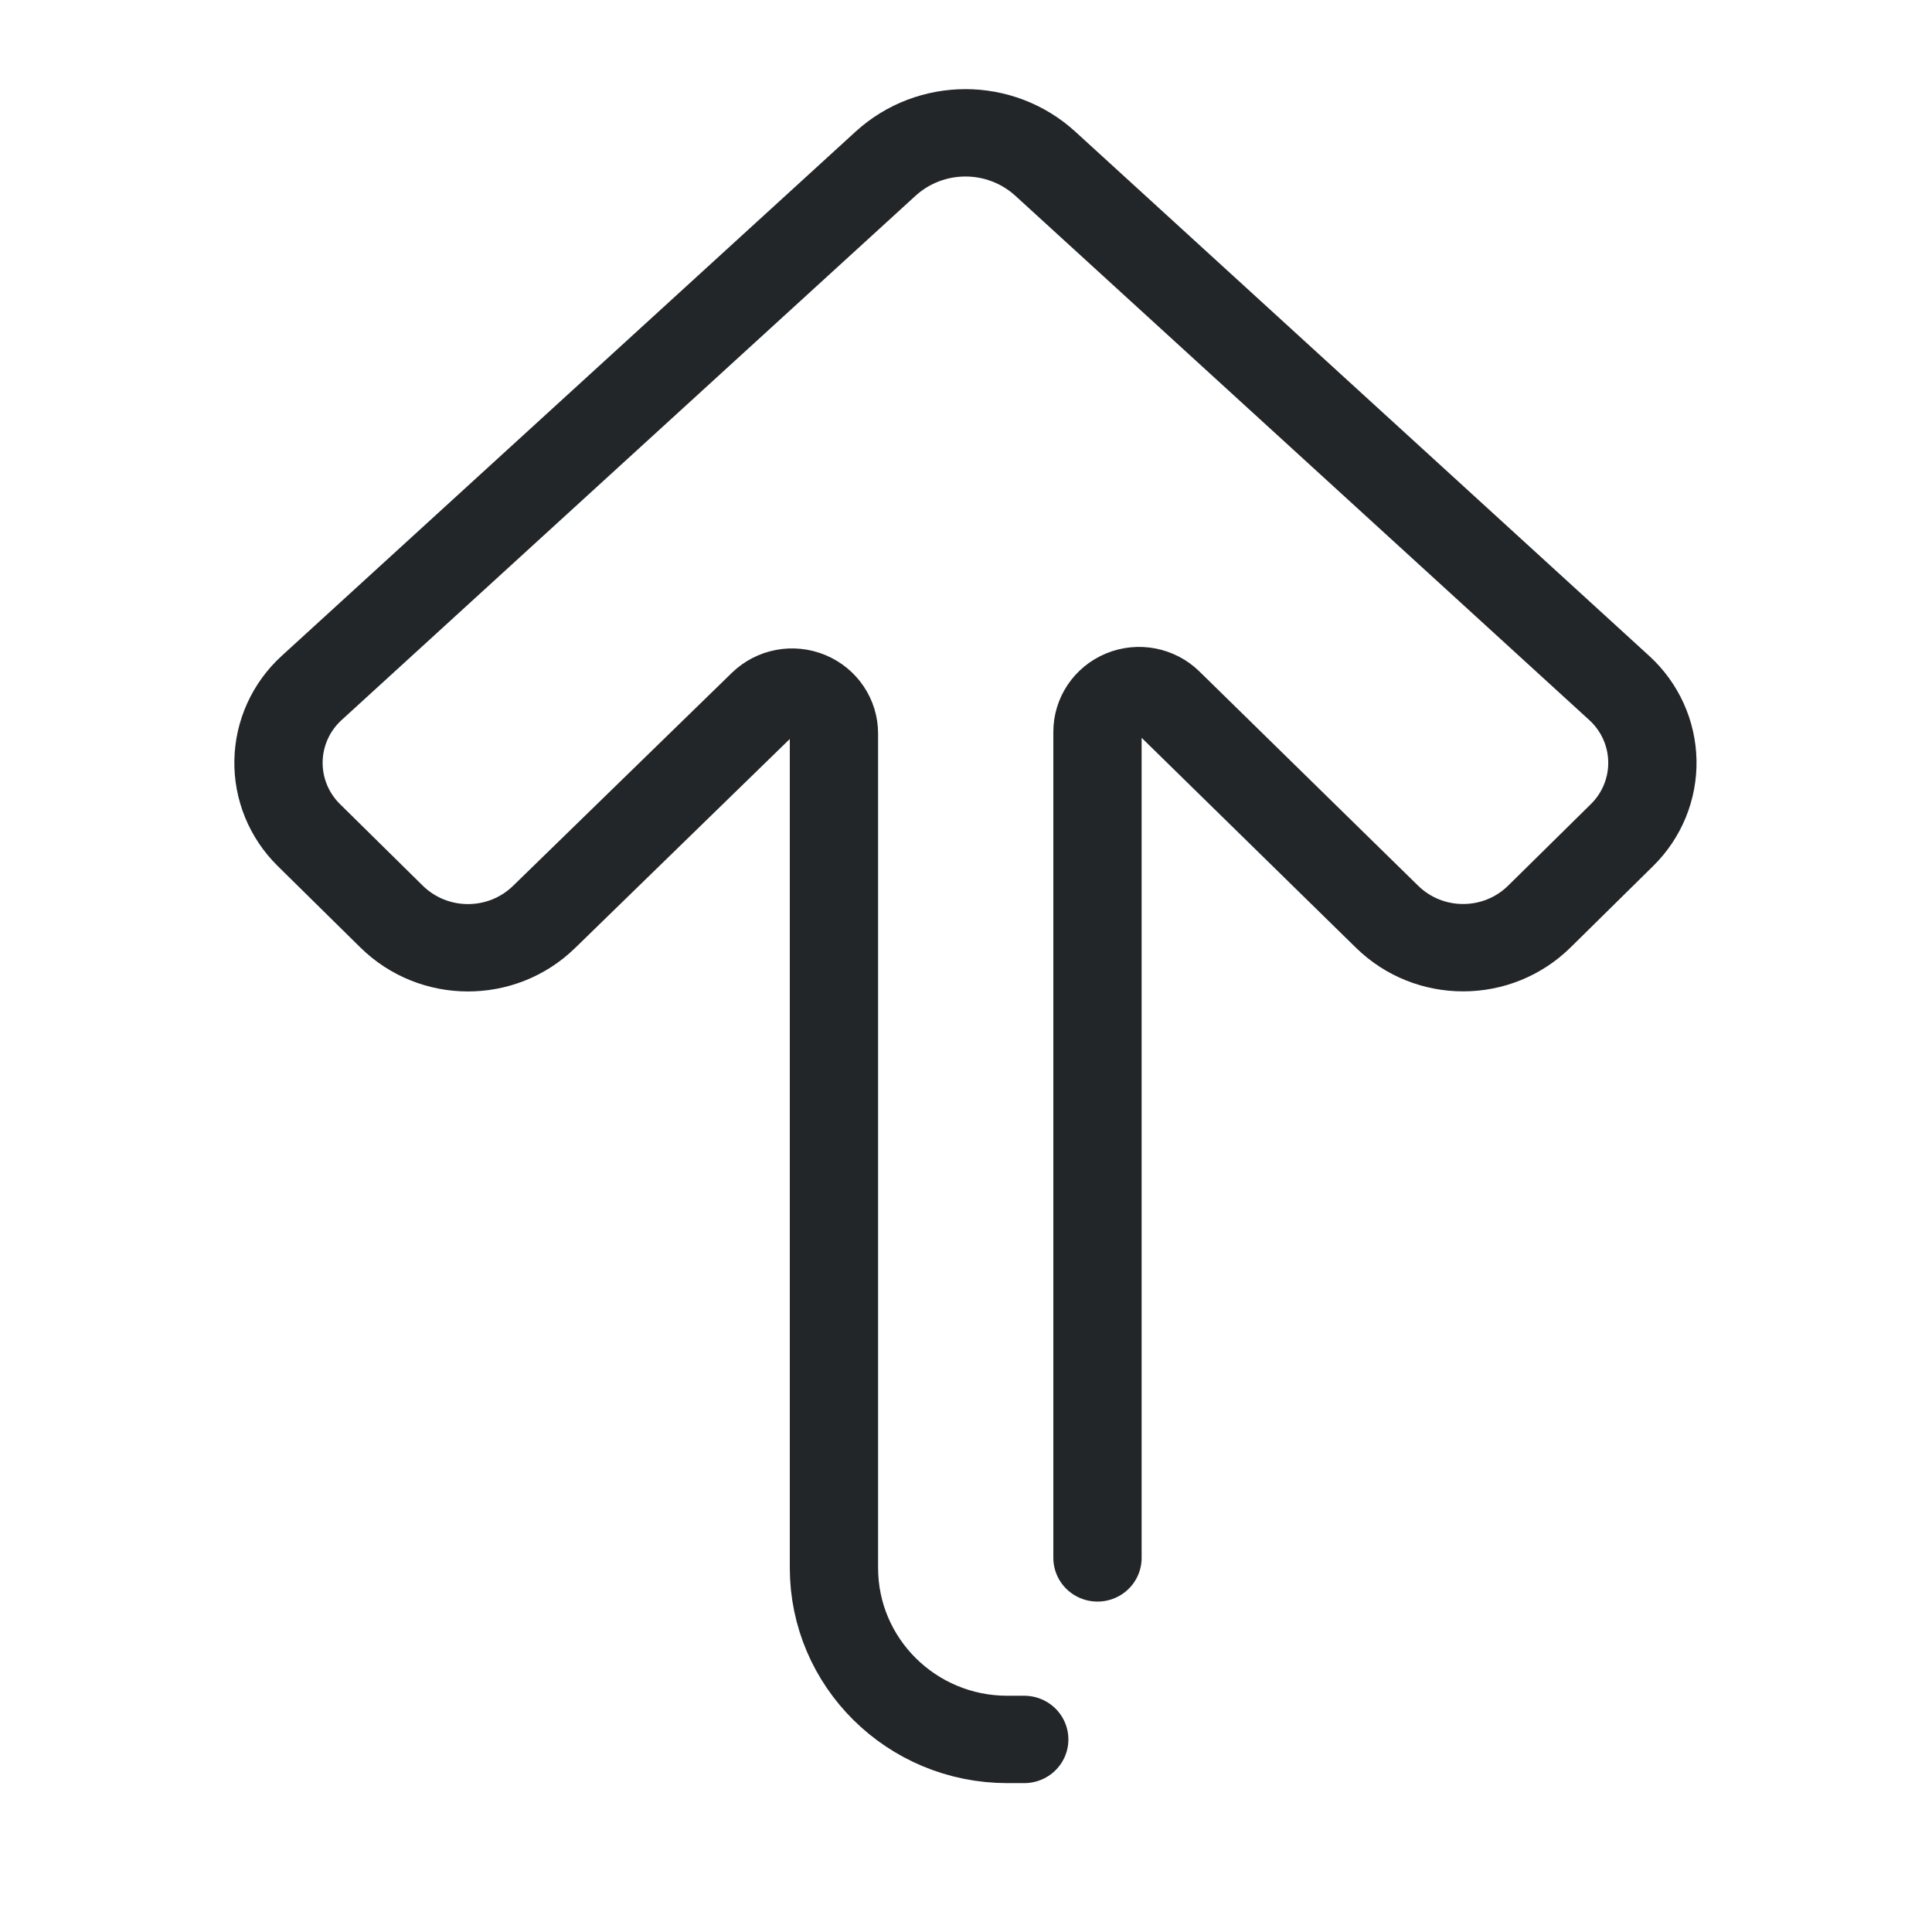
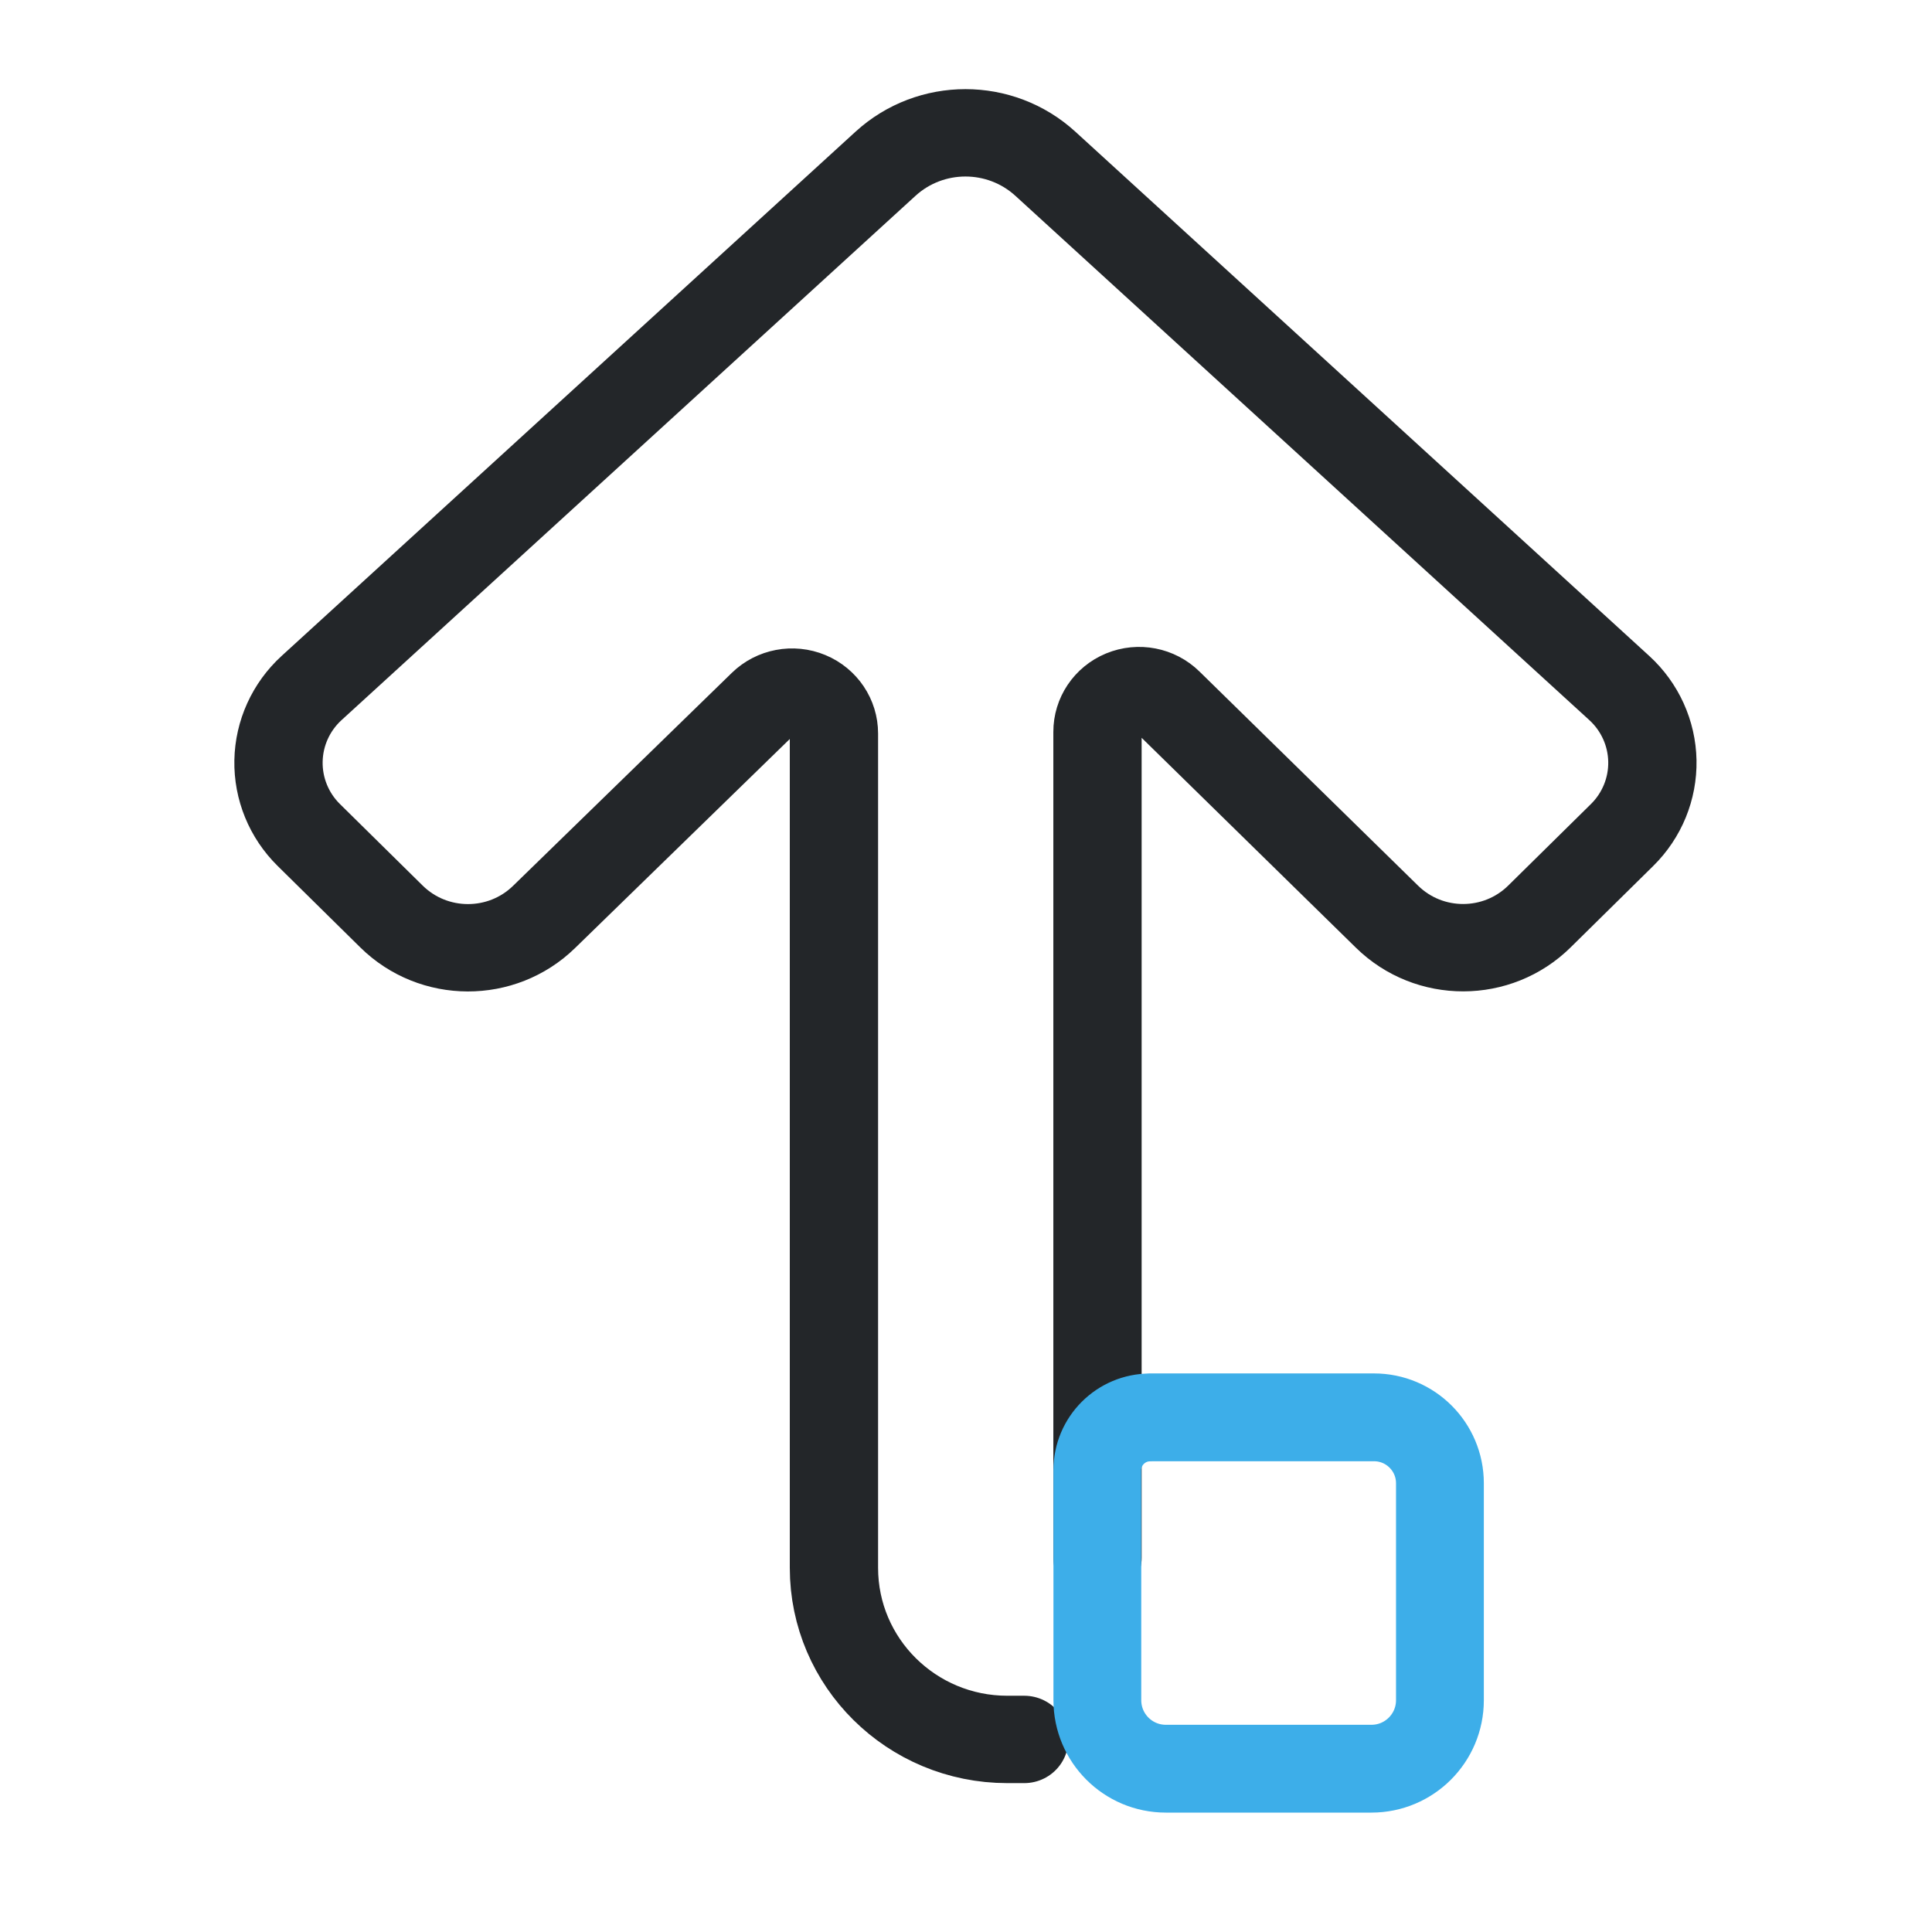
- <svg xmlns="http://www.w3.org/2000/svg" width="22" height="22" viewBox="0 0 22 22" version="1.1" id="svg1">
-   <defs id="defs1">
+ <svg xmlns="http://www.w3.org/2000/svg" width="22" height="22" viewBox="0 0 22 22" version="1.1" xml:space="preserve">
+   <defs>
+     <style id="current-color-scheme" type="text/css">
+      .ColorScheme-Text { color:#232629; }
+      .ColorScheme-Highlight { color:#3daee9; }
+    </style>
    <style id="current-color-scheme" type="text/css">.ColorScheme-Text { color:#232629; }</style>
+     <style type="text/css">
+      .ColorScheme-Text { color:#232629; }
+      .ColorScheme-Highlight { color:#3daee9; }
+    </style>
+     <style type="text/css">.ColorScheme-Text { color:#232629; }
+      .ColorScheme-Highlight { color:#3daee9; }</style>
+     <style type="text/css">.ColorScheme-Text { color:#232629; }</style>
+     <style type="text/css">
+      .ColorScheme-Text { color:#232629; }
+      .ColorScheme-Highlight { color:#3daee9; }
+    </style>
+     <style type="text/css">
+      .ColorScheme-Text { color:#232629; }
+      .ColorScheme-Highlight { color:#3daee9; }
+    </style>
+     <style type="text/css">.ColorScheme-Text { color:#232629; }</style>
+     <style type="text/css">.ColorScheme-Text { color:#232629; }</style>
+     <style type="text/css">
+      .ColorScheme-Text { color:#232629; }
+      .ColorScheme-Highlight { color:#3daee9; }
+    </style>
+     <style type="text/css">.ColorScheme-Text { color:#232629; }
+      .ColorScheme-Highlight { color:#3daee9; }</style>
+     <style type="text/css">.ColorScheme-Text { color:#232629; }</style>
+     <style type="text/css">
+      .ColorScheme-Text { color:#232629; }
+      .ColorScheme-Highlight { color:#3daee9; }
+    </style>
+     <style type="text/css">
+      .ColorScheme-Text { color:#232629; }
+      .ColorScheme-Highlight { color:#3daee9; }
+    </style>
+     <style type="text/css">.ColorScheme-Text { color:#232629; }</style>
+     <style type="text/css">.ColorScheme-Text { color:#232629; }</style>
+     <style type="text/css">.ColorScheme-Text { color:#232629; }</style>
+     <style type="text/css">.ColorScheme-Text { color:#232629; }</style>
+     <style type="text/css">.ColorScheme-Text { color:#232629; }</style>
+     <style type="text/css">.ColorScheme-Text { color:#232629; }</style>
+     <style type="text/css">.ColorScheme-Text { color:#232629; }</style>
+     <style type="text/css">.ColorScheme-Text { color:#232629; }</style>
+     <style type="text/css">.ColorScheme-Text { color:#232629; }</style>
+     <style type="text/css">.ColorScheme-Text { color:#232629; }</style>
+     <style type="text/css">.ColorScheme-Text { color:#232629; }</style>
+     <style type="text/css">.ColorScheme-Text { color:#232629; }</style>
  </defs>
-   <g transform="matrix(1.3529 0 0 1.3509 27.259 1.4737)" id="g1" />
-   <g class="ColorScheme-Text" transform="matrix(0 .78995 .78995 0 6.2306 5.9795)" fill="none" stroke="currentColor" stroke-linecap="round" stroke-linejoin="round" style="paint-order:stroke fill markers;stroke-width:1.266" id="g2">
-     <path transform="matrix(1.5783 0 0 1.5949 .82501 -4.3844)" d="m8.91 7.723h-7.544a.376.376 112.65 00-.268.641l1.956 1.976a.977.977 90.085 01-.002 1.377l-.744.747a.93.93 1.082 01-1.343-.025l-4.788-5.187a1.065 1.065 90 010-1.445l4.788-5.187a.93.93 178.92 011.343-.025l.744.747a.98.98 89.827 01.004 1.379l-1.945 1.977a.378.378 67.265 00.27.643h7.62a1.567 1.567 45 011.567 1.567v.153" style="stroke-width:.798" id="path1" />
+   <g class="ColorScheme-Text" transform="matrix(0 .78995 .78995 0 6.2306 5.9795)" fill="none" stroke="currentColor" stroke-linecap="round" stroke-linejoin="round" style="paint-order:stroke fill markers;stroke-width:1.266">
+     <path transform="matrix(1.5783 0 0 1.5949 .82501 -4.3844)" d="m8.91 7.723h-7.544a.376.376 112.65 00-.268.641l1.956 1.976a.977.977 90.085 01-.002 1.377l-.744.747a.93.93 1.082 01-1.343-.025l-4.788-5.187a1.065 1.065 90 010-1.445l4.788-5.187a.93.93 178.92 011.343-.025l.744.747a.98.98 89.827 01.004 1.379l-1.945 1.977a.378.378 67.265 00.27.643h7.62a1.567 1.567 45 011.567 1.567v.153" style="stroke-width:.798" />
+   </g>
+   <g transform="translate(-2.0033 1.6394)">
+     <g transform="translate(-1.603,-1.192)">
+       <path class="ColorScheme-Highlight" d="m16.703 15.692h2.549c.415 0 .751.336.751.751v2.47c0 .431-.349.78-.78.78h-2.341c-.431 0-.78-.349-.78-.78v-2.62c0-.331.269-.6.6-.6z" style="color:#3daee9;fill:none;paint-order:fill markers stroke;stroke-linecap:round;stroke-linejoin:round;stroke:currentColor" />
+       <g transform="matrix(.9632 0 0 .96242 .40502 2.1496)" style="stroke-width:1.039">
+         <defs>
+           <style type="text/css">.ColorScheme-Text { color:#232629; }</style>
+           <style type="text/css">.ColorScheme-Text { color:#232629; }</style>
+         </defs>
+       </g>
+     </g>
+     <g transform="translate(-.50304 -1.1108)">
+       <g transform="matrix(.9632 0 0 .96242 .40502 2.1496)" style="stroke-width:1.039">
+         <defs>
+           <style type="text/css">.ColorScheme-Text { color:#232629; }</style>
+           <style type="text/css">.ColorScheme-Text { color:#232629; }</style>
+         </defs>
+       </g>
+     </g>
+     <g transform="matrix(.95273 0 0 -.92481 -13.654 12.782)" style="stroke-width:1.065">
+       <g transform="matrix(.9632 0 0 .96242 .40502 2.1496)" style="stroke-width:1.107">
+         <defs>
+           <style type="text/css">.ColorScheme-Text { color:#232629; }</style>
+           <style type="text/css">.ColorScheme-Text { color:#232629; }</style>
+         </defs>
+       </g>
+     </g>
+     <g transform="translate(-.87308 -3.8723)" />
  </g>
</svg>
